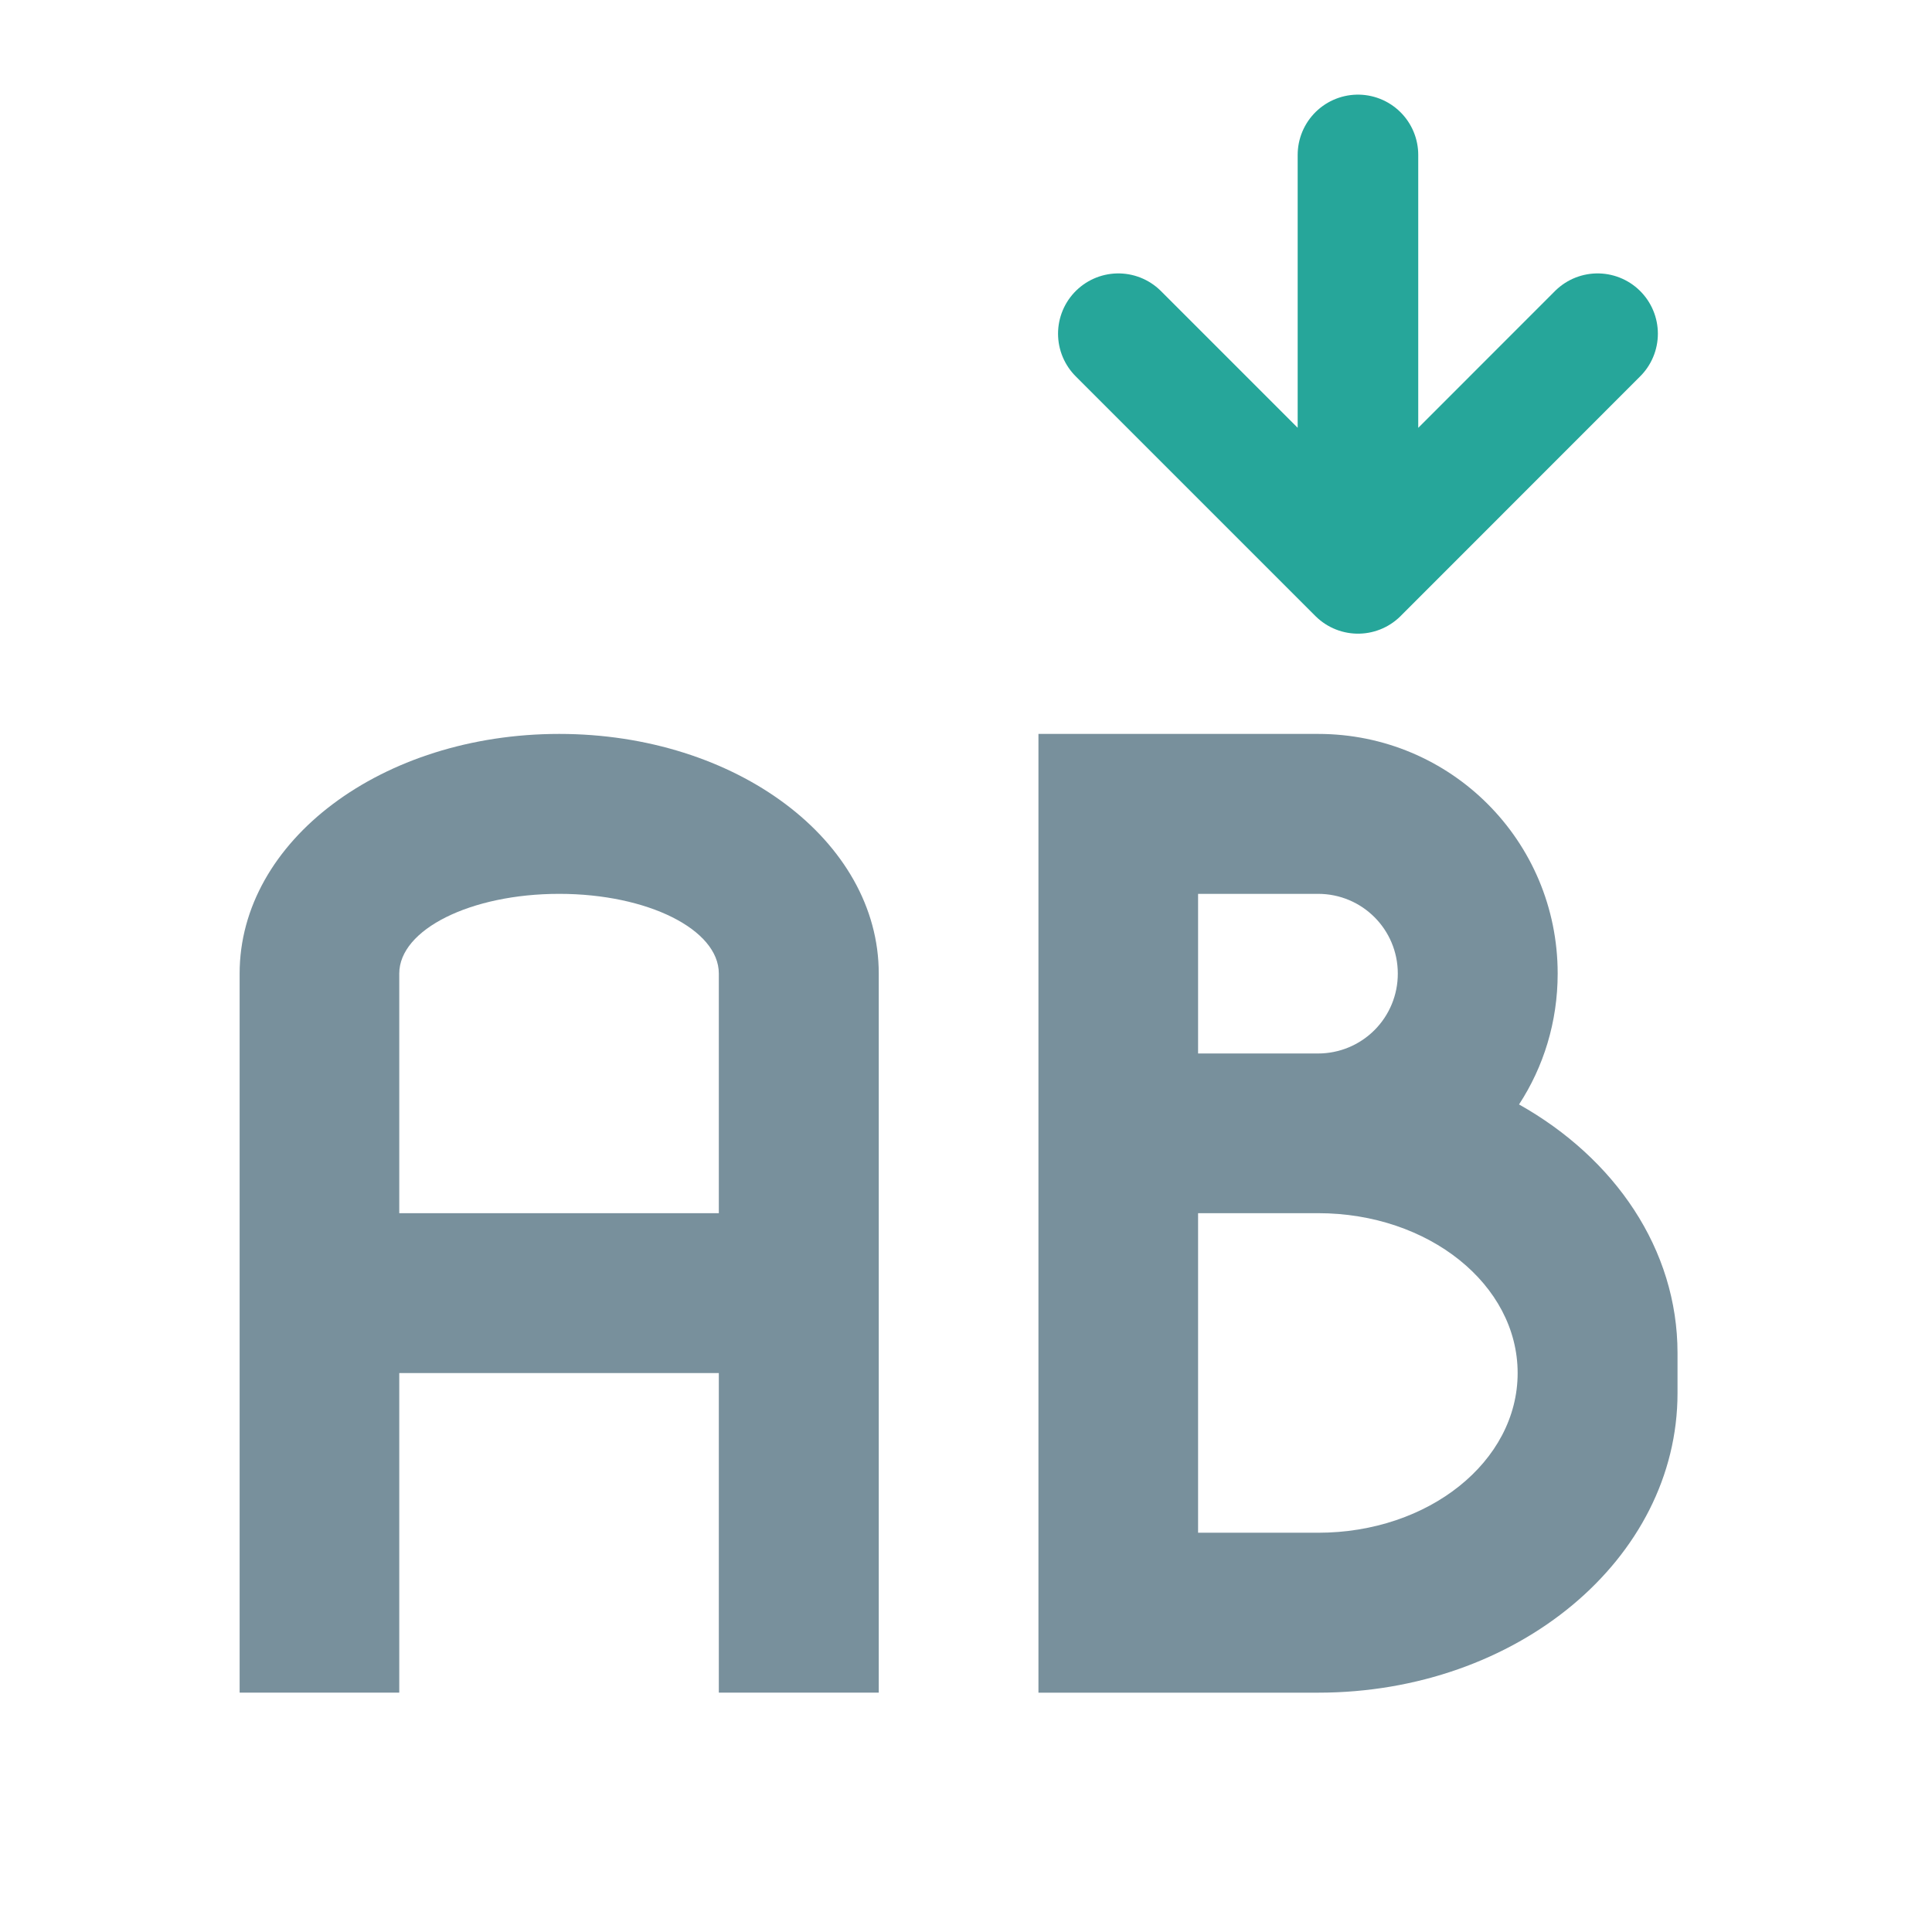
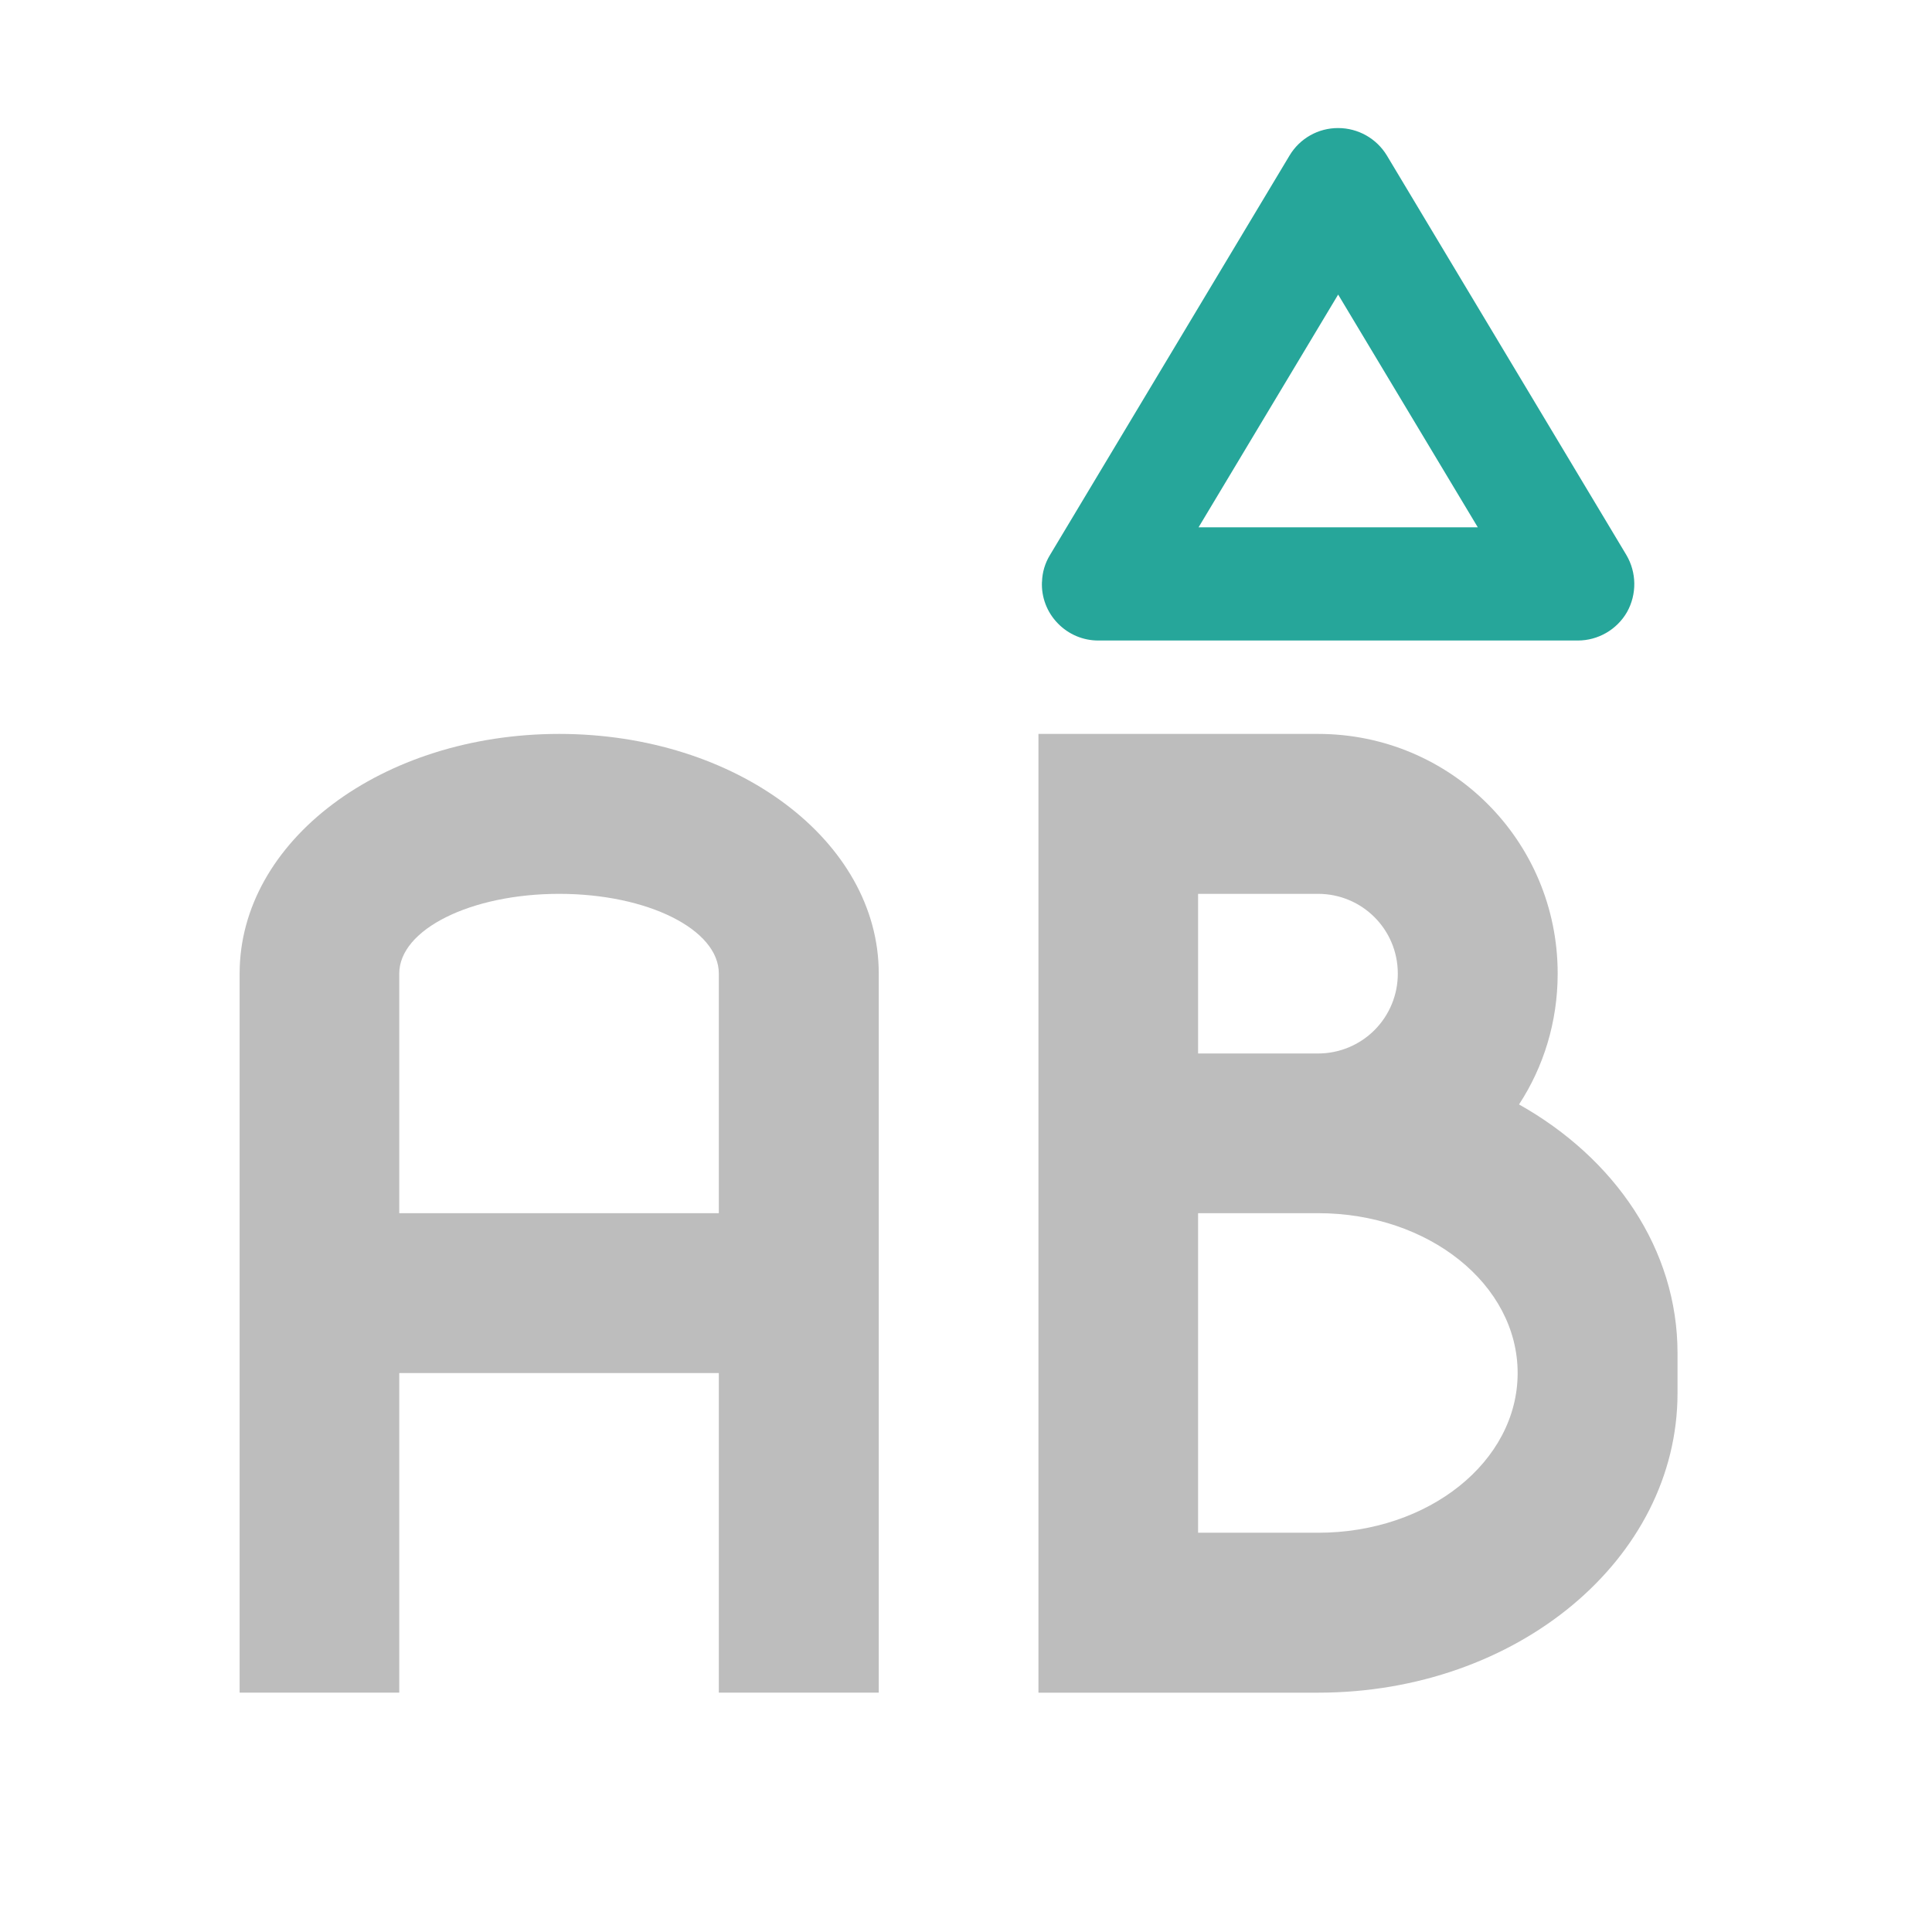
<svg xmlns="http://www.w3.org/2000/svg" width="32pt" height="32pt" viewBox="0 0 32 32">
-   <path d="M9.262 12.156c-2.934 0-5.293 1.77-5.293 3.969v11.91h2.644v-5.293h5.293v5.293h2.649v-11.91c0-2.2-2.364-3.969-5.293-3.969zm0 2.649c1.465 0 2.644.59 2.644 1.32v3.969H6.613v-3.969c0-.73 1.184-1.32 2.649-1.32zm0 0M17.2 12.156v15.88h4.632c3.297 0 5.953-2.216 5.953-4.962v-.664c0-1.719-1.039-3.226-2.625-4.117.406-.621.64-1.367.64-2.168 0-2.2-1.773-3.969-3.968-3.969zm2.644 2.649h1.988c.73 0 1.32.59 1.32 1.32a1.32 1.32 0 0 1-1.32 1.324h-1.988zm0 5.289h1.988c1.832 0 3.305 1.183 3.305 2.648s-1.473 2.645-3.305 2.645h-1.988zm0 0" fill="#78909c" />
-   <path d="M18.523 5.527l3.97 3.97 3.968-3.97M22.492 8.836v-6.27" fill="none" stroke-width="1.997" stroke-linecap="round" stroke-linejoin="round" stroke="#26a69a" />
+   <path d="M9.262 12.156c-2.934 0-5.293 1.77-5.293 3.969v11.91h2.644v-5.293h5.293v5.293h2.649v-11.91c0-2.2-2.364-3.969-5.293-3.969zm0 2.649c1.465 0 2.644.59 2.644 1.32v3.969H6.613v-3.969c0-.73 1.184-1.32 2.649-1.32zm0 0M17.2 12.156v15.88h4.632c3.297 0 5.953-2.216 5.953-4.962v-.664c0-1.719-1.039-3.226-2.625-4.117.406-.621.64-1.367.64-2.168 0-2.2-1.773-3.969-3.968-3.969zm2.644 2.649h1.988c.73 0 1.32.59 1.32 1.32a1.32 1.32 0 0 1-1.32 1.324h-1.988zm0 5.289h1.988c1.832 0 3.305 1.183 3.305 2.648s-1.473 2.645-3.305 2.645h-1.988zm0 0" fill="#bdbdbd" />
+   <path d="M17.258 9.637a.923.923 0 0 0 .262.687.93.93 0 0 0 .675.285h7.938c.336 0 .648-.18.816-.472a.95.95 0 0 0-.012-.946L22.97 2.574a.944.944 0 0 0-.805-.453.934.934 0 0 0-.805.453l-3.968 6.617a.898.898 0 0 0-.133.446zm2.594-.903l2.312-3.855 2.313 3.855zm0 0" fill="#26a69a" />
</svg>
